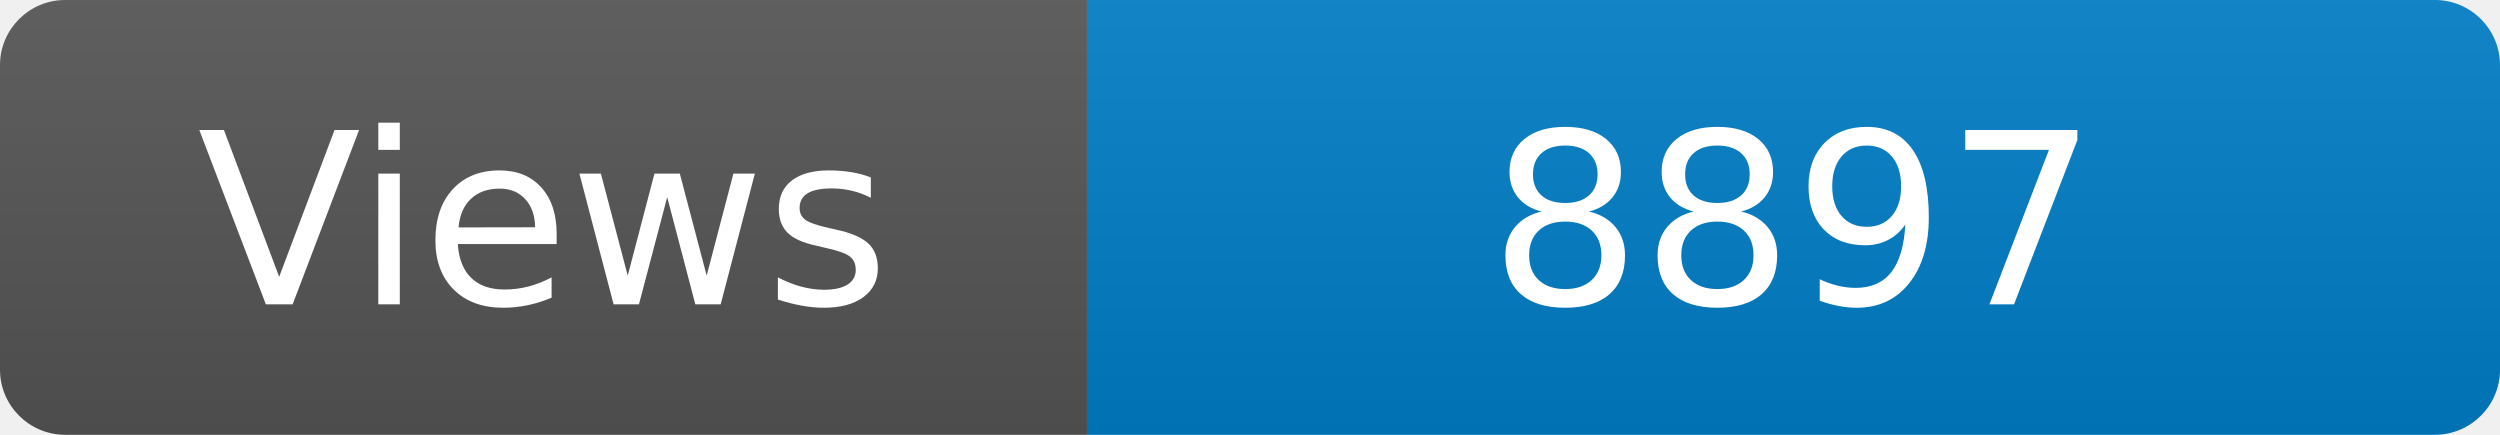
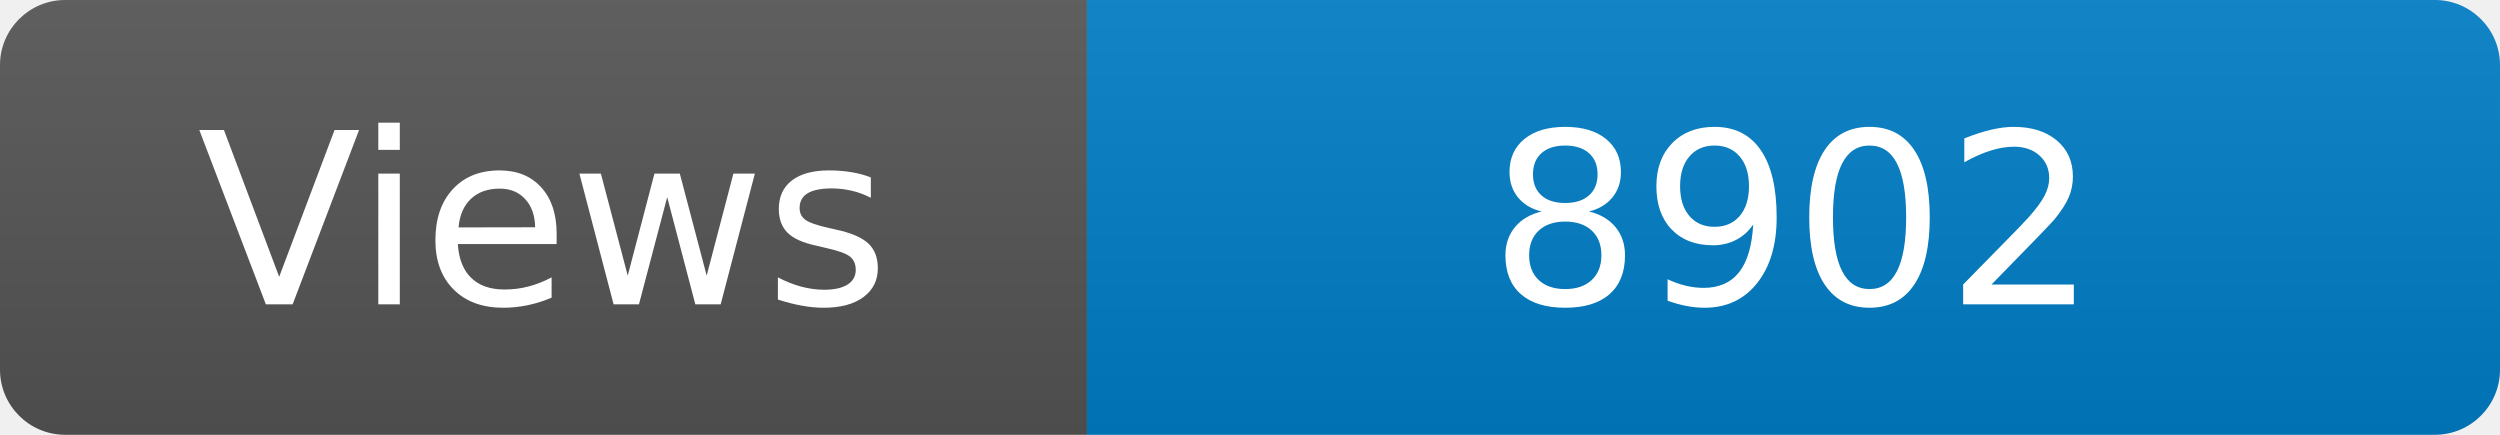
<svg xmlns="http://www.w3.org/2000/svg" width="115" height="20" role="img" aria-label="Maintained?: yes">
  <linearGradient id="s" x2="0" y2="100%">
    <stop offset="0" stop-color="#bbb" stop-opacity=".1" />
    <stop offset="1" stop-opacity=".1" />
  </linearGradient>
  <clipPath id="r">
    <rect width="115" height="20" rx="3" fill="#fff" />
  </clipPath>
  <g clip-path="url(#r)">
    <rect width="50" height="20" fill="#555" />
    <rect x="50" width="160" height="20" fill="#007ec6" />
    <rect width="115" height="20" fill="url(#s)" />
  </g>
  <g fill="#fff" text-anchor="middle" font-family="Verdana,Geneva,DejaVu Sans,sans-serif" font-size="110">
    <text x="250" y="140" transform="scale(.1)" fill="#fff">Views</text>
-     <text x="825" y="140" transform="scale(.1)" fill="#fff">8897</text>
+     <text x="825" y="140" transform="scale(.1)" fill="#fff">8902</text>
  </g>
</svg>
